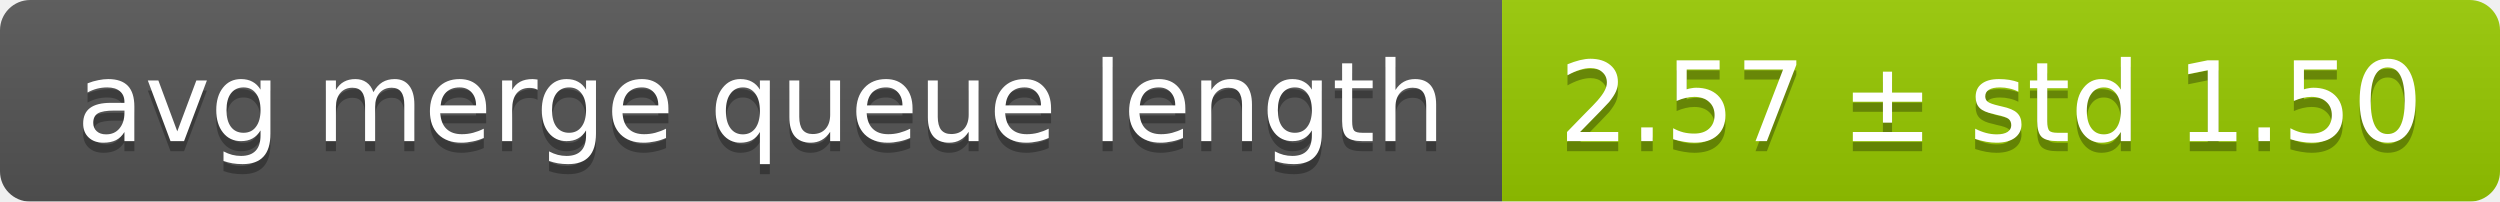
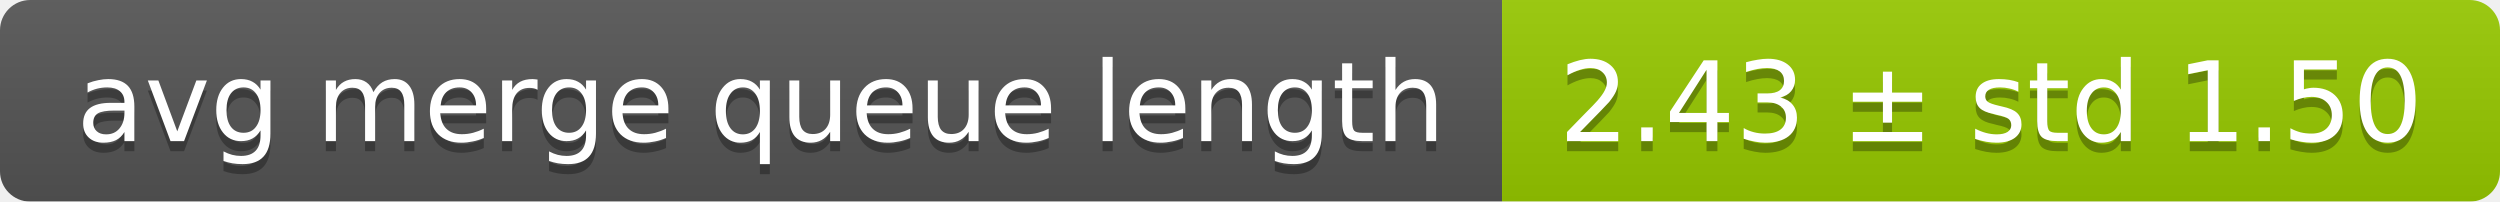
<svg xmlns="http://www.w3.org/2000/svg" width="248" height="20">
  <linearGradient id="smooth" x2="0" y2="100%">
    <stop offset="0" stop-color="#bbb" stop-opacity=".1" />
    <stop offset="1" stop-opacity=".1" />
  </linearGradient>
  <mask id="round">
    <rect width="248" height="20" rx="3" fill="#fff" />
  </mask>
  <g mask="url(#round)">
    <rect width="149" height="20" fill="#555" />
    <rect x="149" width="99" height="20" fill="#97ca00" />
    <rect width="248" height="20" fill="url(#smooth)" />
  </g>
  <g fill="#fff" text-anchor="middle" font-family="DejaVu Sans,Verdana,Geneva,sans-serif" font-size="11">
    <text x="75.5" y="15" fill="#010101" fill-opacity=".3">avg merge queue length</text>
    <text x="75.5" y="14">avg merge queue length</text>
-     <text x="197.5" y="15" fill="#010101" fill-opacity=".3">2.57 ± std 1.50</text>
-     <text x="197.5" y="14">2.57 ± std 1.50</text>
+     <text x="197.5" y="15" fill="#010101" fill-opacity=".3">2.43 ± std 1.50</text>
+     <text x="197.5" y="14">2.43 ± std 1.50</text>
  </g>
</svg>
